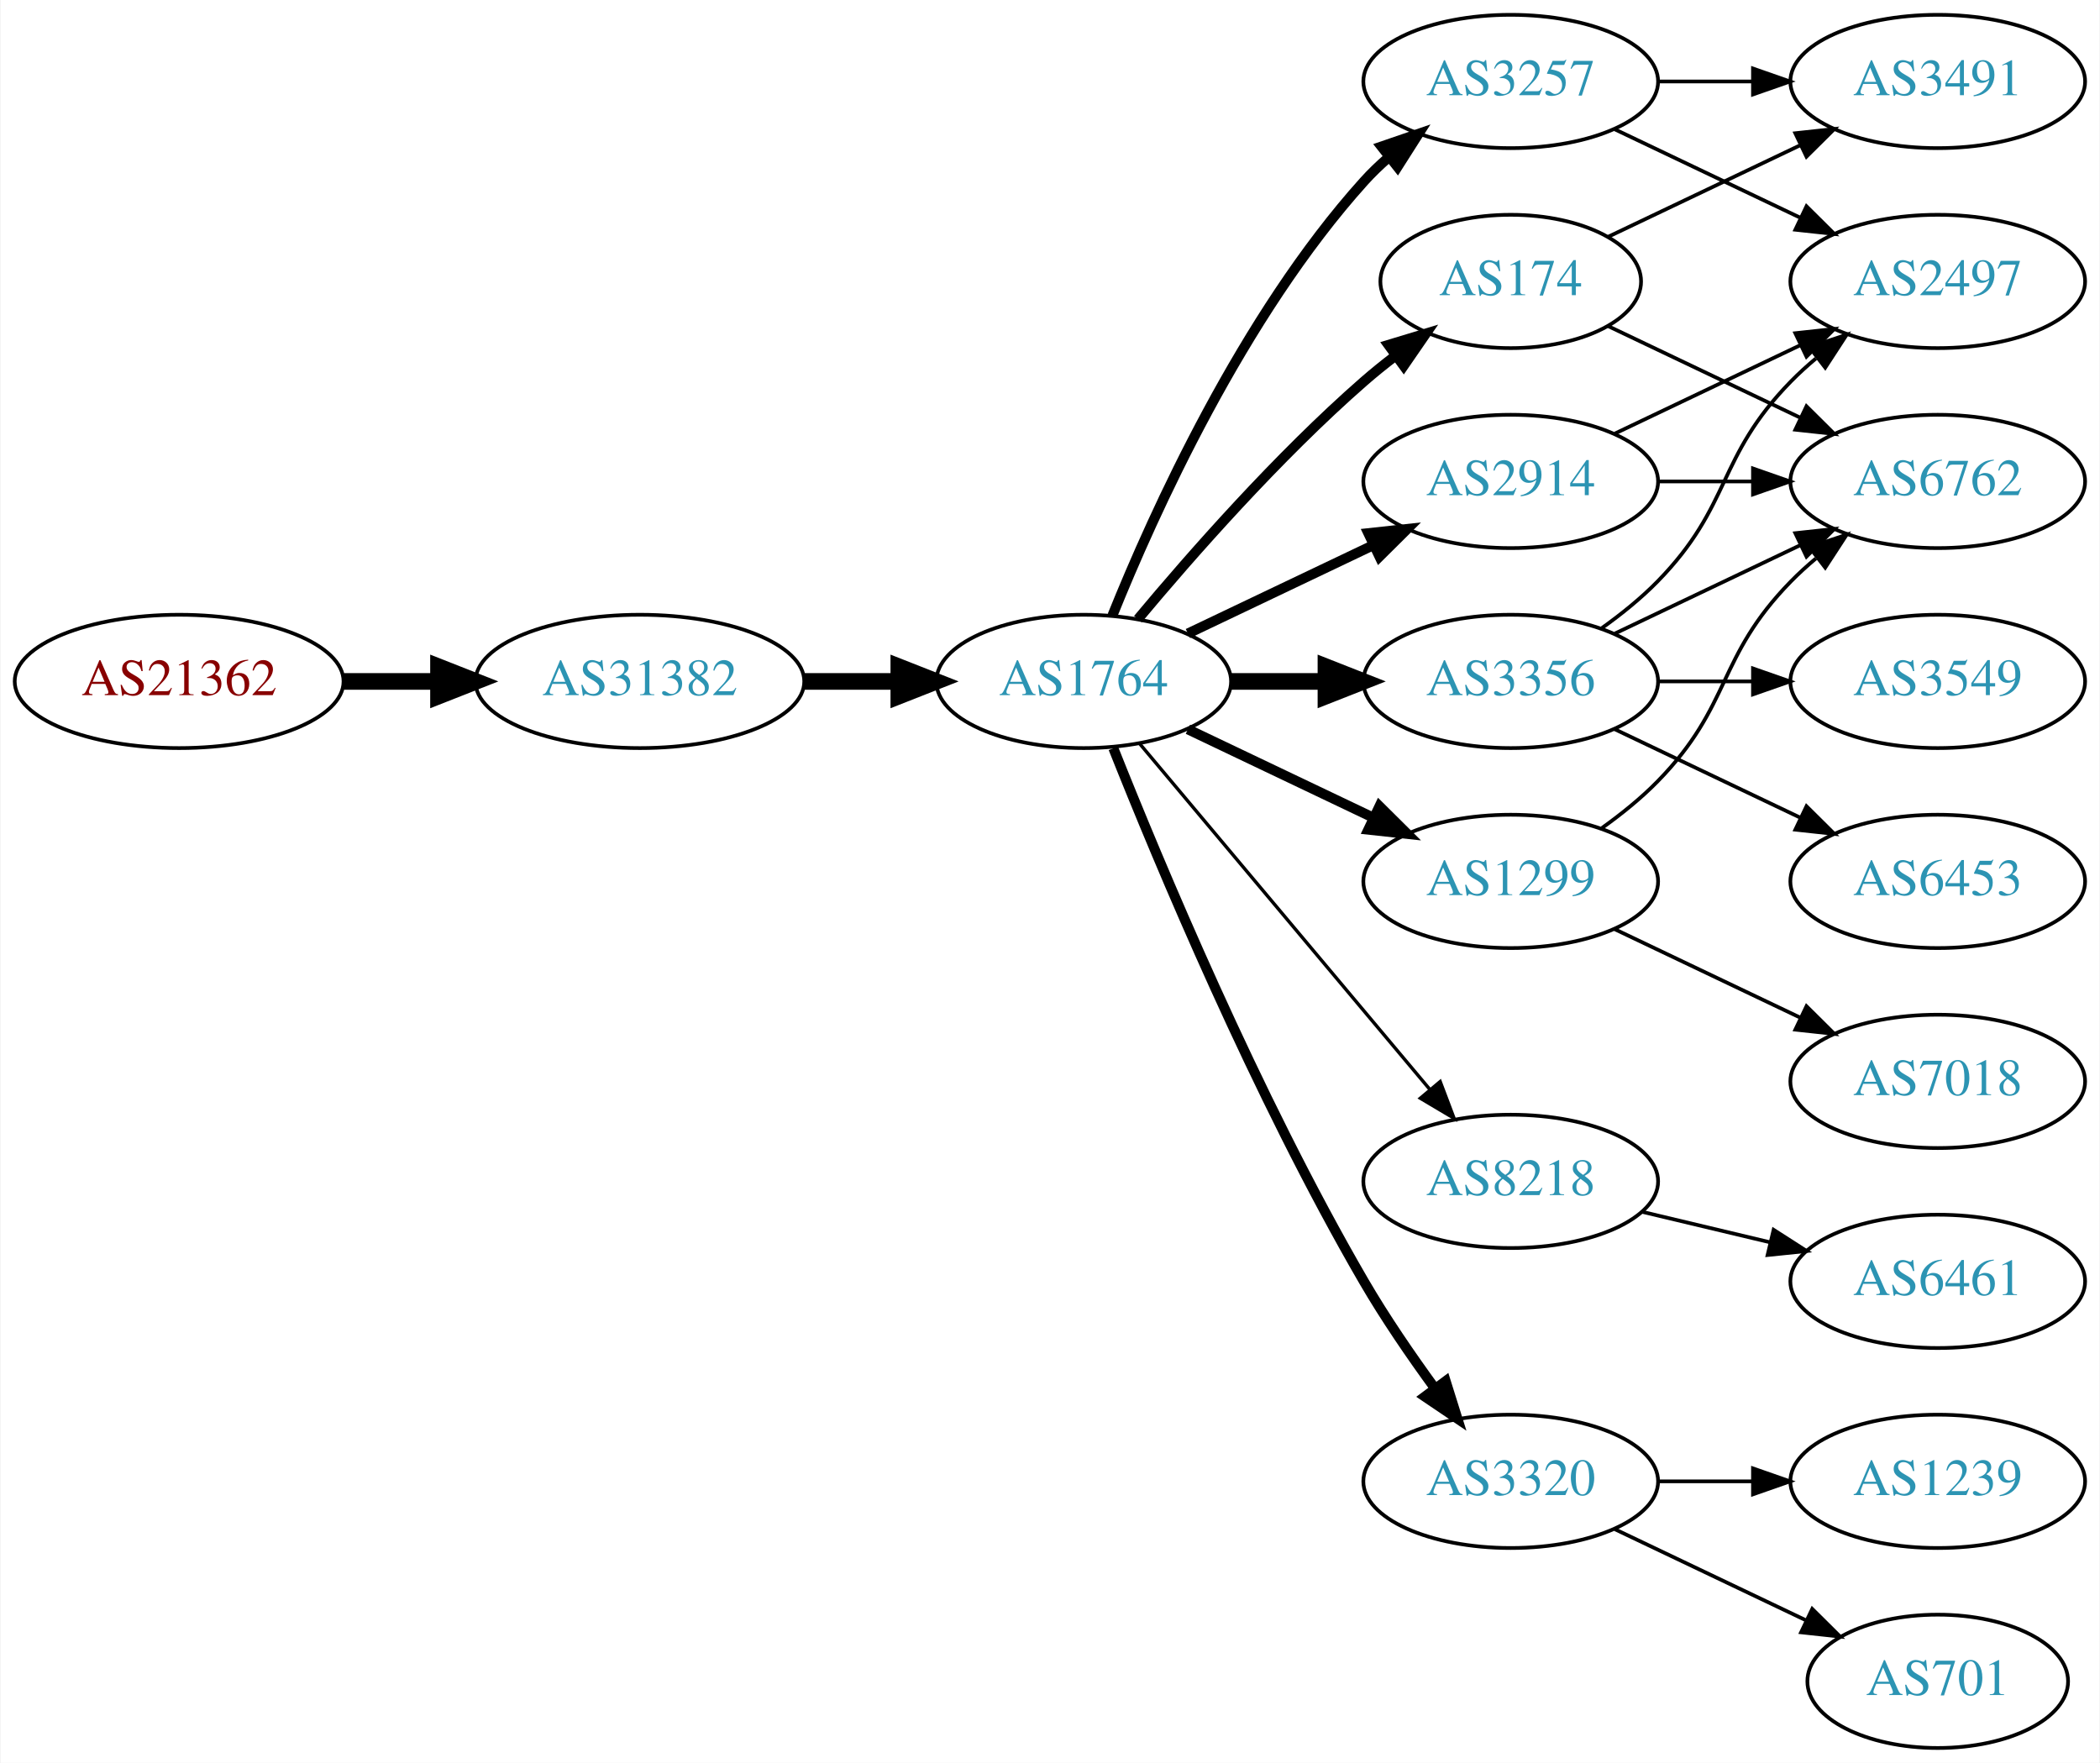
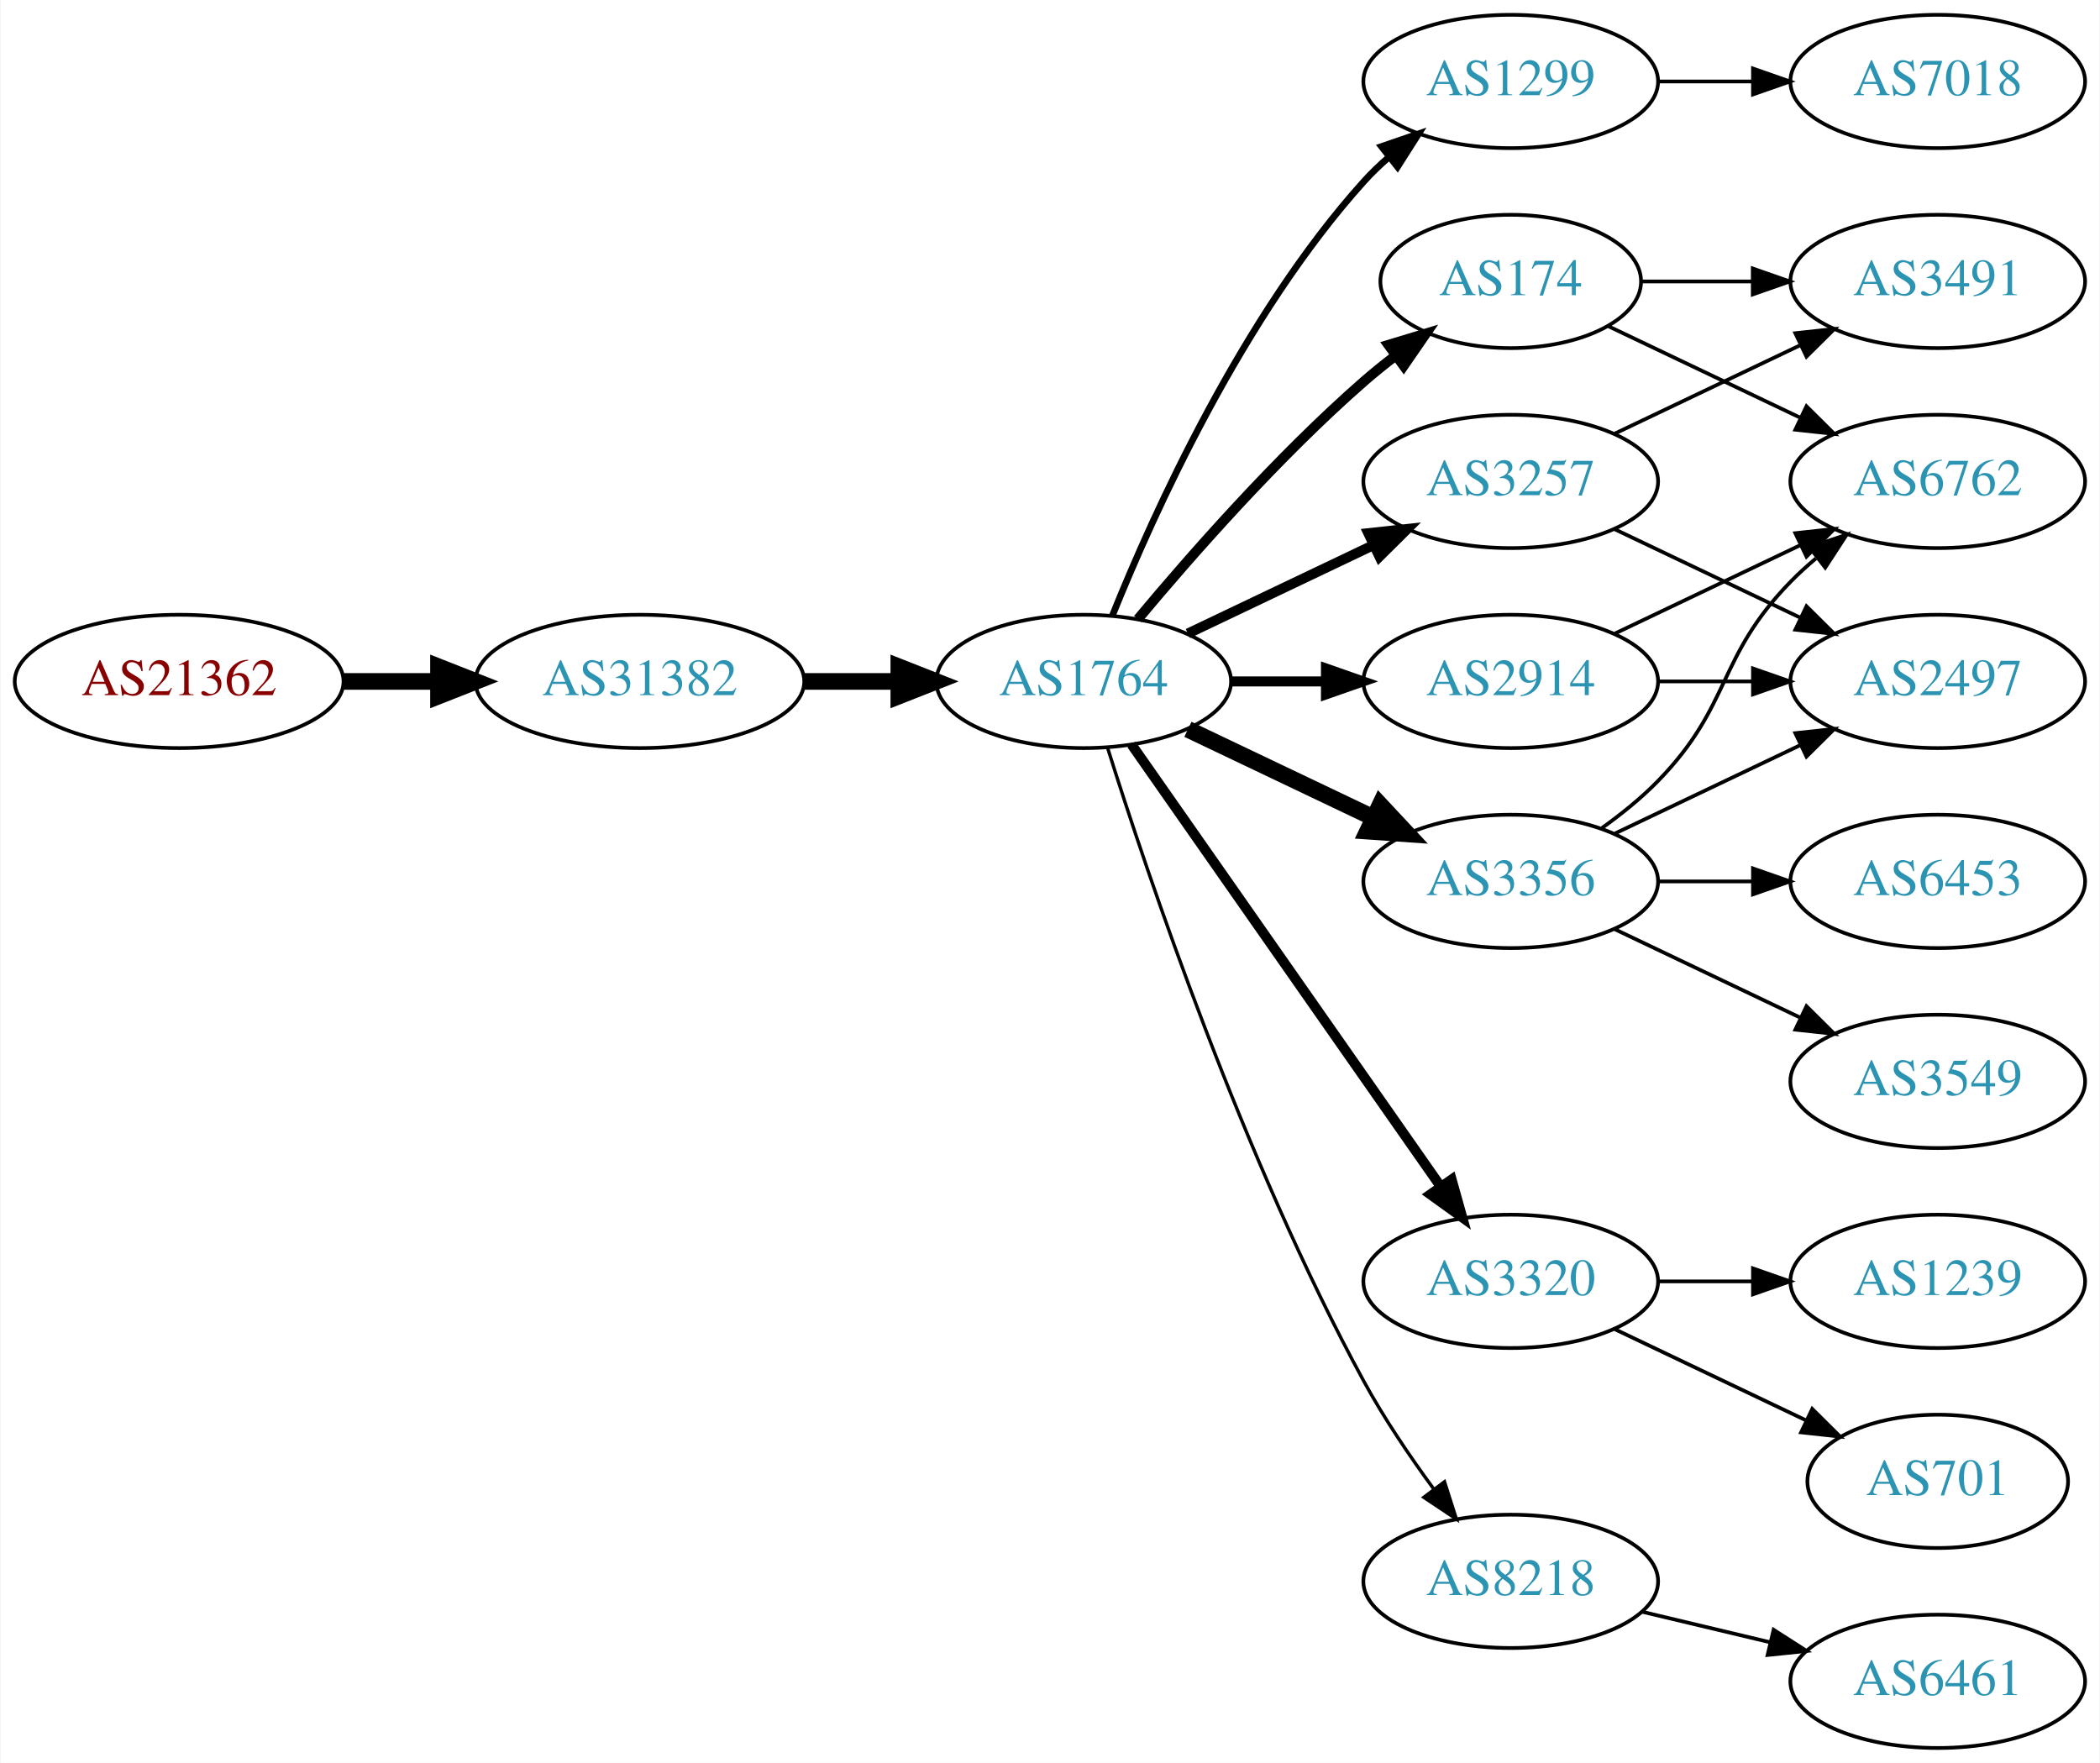
<svg xmlns="http://www.w3.org/2000/svg" xmlns:xlink="http://www.w3.org/1999/xlink" width="567pt" height="476pt" viewBox="0.00 0.00 566.66 476.00">
  <g id="graph0" class="graph" transform="scale(1 1) rotate(0) translate(4 472)">
    <polygon fill="white" stroke="none" points="-4,4 -4,-472 562.663,-472 562.663,4 -4,4" />
    <g id="node1" class="node">
      <g id="a_node1">
        <a xlink:href="/asn/21362" xlink:title="AS21362 ~ Kapsch BusinessCom AG [AT]">
          <ellipse fill="#ffffff" stroke="black" cx="44.196" cy="-288" rx="44.393" ry="18" />
          <text text-anchor="middle" x="44.196" y="-284.3" font-family="Times,serif" font-size="14.00" fill="#880000">AS21362</text>
        </a>
      </g>
    </g>
    <g id="node2" class="node">
      <g id="a_node2">
        <a xlink:href="/asn/31382" xlink:title="AS31382 ~ Kapsch BusinessCom AG [AT]">
          <ellipse fill="#ffffff" stroke="black" cx="168.588" cy="-288" rx="44.393" ry="18" />
          <text text-anchor="middle" x="168.588" y="-284.3" font-family="Times,serif" font-size="14.00" fill="#2c94b3">AS31382</text>
        </a>
      </g>
    </g>
    <g id="edge1" class="edge">
      <path fill="none" stroke="black" stroke-width="4.5" d="M88.692,-288C96.898,-288 105.569,-288 114.041,-288" />
      <polygon fill="black" stroke="black" stroke-width="4.5" points="114.233,-291.938 124.233,-288 114.233,-284.063 114.233,-291.938" />
    </g>
    <g id="node3" class="node">
      <g id="a_node3">
        <a xlink:href="/asn/1764" xlink:title="AS1764 ~ NEXTLAYER-AS [AT]">
          <ellipse fill="#ffffff" stroke="black" cx="288.431" cy="-288" rx="39.794" ry="18" />
          <text text-anchor="middle" x="288.431" y="-284.3" font-family="Times,serif" font-size="14.00" fill="#2c94b3">AS1764</text>
        </a>
      </g>
    </g>
    <g id="edge2" class="edge">
      <path fill="none" stroke="black" stroke-width="4.5" d="M212.799,-288C221.112,-288 229.875,-288 238.357,-288" />
      <polygon fill="black" stroke="black" stroke-width="4.5" points="238.516,-291.938 248.516,-288 238.516,-284.063 238.516,-291.938" />
    </g>
    <g id="node4" class="node">
      <g id="a_node4">
-         <a xlink:href="/asn/3257" xlink:title="AS3257 ~ GTT [DE]">
+         <a xlink:href="/asn/1299" xlink:title="AS1299 ~ Telia Carrier [EU]">
          <ellipse fill="#ffffff" stroke="black" cx="403.724" cy="-450" rx="39.794" ry="18" />
-           <text text-anchor="middle" x="403.724" y="-446.3" font-family="Times,serif" font-size="14.00" fill="#2c94b3">AS3257</text>
+           <text text-anchor="middle" x="403.724" y="-446.3" font-family="Times,serif" font-size="14.00" fill="#2c94b3">AS1299</text>
        </a>
      </g>
    </g>
    <g id="edge3" class="edge">
-       <path fill="none" stroke="black" stroke-width="2.7" d="M296.179,-305.787C307.23,-333.243 331.283,-386.578 364.077,-423 366.08,-425.224 368.298,-427.363 370.631,-429.397" />
-       <polygon fill="black" stroke="black" stroke-width="2.7" points="368.829,-432.433 378.85,-435.873 373.161,-426.935 368.829,-432.433" />
+       <path fill="none" stroke="black" stroke-width="1.8" d="M296.179,-305.787C307.23,-333.243 331.283,-386.578 364.077,-423 366.08,-425.224 368.298,-427.363 370.631,-429.397" />
+       <polygon fill="black" stroke="black" stroke-width="1.8" points="368.829,-432.433 378.85,-435.873 373.161,-426.935 368.829,-432.433" />
    </g>
    <g id="node5" class="node">
      <g id="a_node5">
-         <a xlink:href="/asn/2914" xlink:title="AS2914 ~ NTT America, Inc. [US]">
-           <ellipse fill="#ffffff" stroke="black" cx="403.724" cy="-342" rx="39.794" ry="18" />
-           <text text-anchor="middle" x="403.724" y="-338.3" font-family="Times,serif" font-size="14.00" fill="#2c94b3">AS2914</text>
-         </a>
-       </g>
-     </g>
-     <g id="edge4" class="edge">
-       <path fill="none" stroke="black" stroke-width="2.7" d="M316.567,-300.934C331.561,-308.081 350.382,-317.052 366.605,-324.785" />
-       <polygon fill="black" stroke="black" stroke-width="2.7" points="365.276,-328.028 375.809,-329.171 368.288,-321.709 365.276,-328.028" />
-     </g>
-     <g id="node6" class="node">
-       <g id="a_node6">
        <a xlink:href="/asn/174" xlink:title="AS174 ~ Cogent Communications [US]">
          <ellipse fill="#ffffff" stroke="black" cx="403.724" cy="-396" rx="35.194" ry="18" />
          <text text-anchor="middle" x="403.724" y="-392.3" font-family="Times,serif" font-size="14.00" fill="#2c94b3">AS174</text>
        </a>
      </g>
    </g>
-     <g id="edge5" class="edge">
+     <g id="edge4" class="edge">
      <path fill="none" stroke="black" stroke-width="2.7" d="M303.061,-304.817C317.343,-321.929 340.89,-348.745 364.077,-369 366.747,-371.332 369.62,-373.648 372.55,-375.886" />
      <polygon fill="black" stroke="black" stroke-width="2.7" points="370.701,-378.87 380.841,-381.939 374.828,-373.216 370.701,-378.87" />
    </g>
+     <g id="node6" class="node">
+       <g id="a_node6">
+         <a xlink:href="/asn/3356" xlink:title="AS3356 ~ Level 3 Parent, LLC [US]">
+           <ellipse fill="#ffffff" stroke="black" cx="403.724" cy="-234" rx="39.794" ry="18" />
+           <text text-anchor="middle" x="403.724" y="-230.3" font-family="Times,serif" font-size="14.00" fill="#2c94b3">AS3356</text>
+         </a>
+       </g>
+     </g>
+     <g id="edge5" class="edge">
+       <path fill="none" stroke="black" stroke-width="4.5" d="M316.567,-275.066C331.561,-267.919 350.382,-258.948 366.605,-251.215" />
+       <polygon fill="black" stroke="black" stroke-width="4.5" points="368.476,-254.686 375.809,-246.829 365.087,-247.577 368.476,-254.686" />
+     </g>
    <g id="node7" class="node">
      <g id="a_node7">
-         <a xlink:href="/asn/8218" xlink:title="AS8218 ~ legacy Neotelecoms [FR]">
-           <ellipse fill="#ffffff" stroke="black" cx="403.724" cy="-153" rx="39.794" ry="18" />
-           <text text-anchor="middle" x="403.724" y="-149.3" font-family="Times,serif" font-size="14.00" fill="#2c94b3">AS8218</text>
+         <a xlink:href="/asn/3257" xlink:title="AS3257 ~ GTT [DE]">
+           <ellipse fill="#ffffff" stroke="black" cx="403.724" cy="-342" rx="39.794" ry="18" />
+           <text text-anchor="middle" x="403.724" y="-338.3" font-family="Times,serif" font-size="14.00" fill="#2c94b3">AS3257</text>
        </a>
      </g>
    </g>
    <g id="edge6" class="edge">
-       <path fill="none" stroke="black" stroke-width="0.9" d="M303.55,-271.175C323.225,-247.731 359.029,-205.066 381.808,-177.924" />
-       <polygon fill="black" stroke="black" stroke-width="0.9" points="384.679,-179.947 388.426,-170.037 379.317,-175.447 384.679,-179.947" />
+       <path fill="none" stroke="black" stroke-width="2.7" d="M316.567,-300.934C331.561,-308.081 350.382,-317.052 366.605,-324.785" />
+       <polygon fill="black" stroke="black" stroke-width="2.7" points="365.276,-328.028 375.809,-329.171 368.288,-321.709 365.276,-328.028" />
    </g>
    <g id="node8" class="node">
      <g id="a_node8">
-         <a xlink:href="/asn/3356" xlink:title="AS3356 ~ Level 3 Parent, LLC [US]">
-           <ellipse fill="#ffffff" stroke="black" cx="403.724" cy="-288" rx="39.794" ry="18" />
-           <text text-anchor="middle" x="403.724" y="-284.3" font-family="Times,serif" font-size="14.00" fill="#2c94b3">AS3356</text>
+         <a xlink:href="/asn/3320" xlink:title="AS3320 ~ DTAG [DE]">
+           <ellipse fill="#ffffff" stroke="black" cx="403.724" cy="-126" rx="39.794" ry="18" />
+           <text text-anchor="middle" x="403.724" y="-122.3" font-family="Times,serif" font-size="14.00" fill="#2c94b3">AS3320</text>
        </a>
      </g>
    </g>
    <g id="edge7" class="edge">
-       <path fill="none" stroke="black" stroke-width="4.5" d="M328.103,-288C336.306,-288 345.07,-288 353.602,-288" />
-       <polygon fill="black" stroke="black" stroke-width="4.5" points="353.841,-291.938 363.841,-288 353.841,-284.063 353.841,-291.938" />
+       <path fill="none" stroke="black" stroke-width="2.7" d="M301.341,-270.969C321.263,-242.483 361.452,-185.015 384.802,-151.626" />
+       <polygon fill="black" stroke="black" stroke-width="2.7" points="387.769,-153.491 390.632,-143.29 382.033,-149.479 387.769,-153.491" />
    </g>
    <g id="node9" class="node">
      <g id="a_node9">
-         <a xlink:href="/asn/1299" xlink:title="AS1299 ~ Telia Carrier [EU]">
-           <ellipse fill="#ffffff" stroke="black" cx="403.724" cy="-234" rx="39.794" ry="18" />
-           <text text-anchor="middle" x="403.724" y="-230.3" font-family="Times,serif" font-size="14.00" fill="#2c94b3">AS1299</text>
+         <a xlink:href="/asn/2914" xlink:title="AS2914 ~ NTT America, Inc. [US]">
+           <ellipse fill="#ffffff" stroke="black" cx="403.724" cy="-288" rx="39.794" ry="18" />
+           <text text-anchor="middle" x="403.724" y="-284.3" font-family="Times,serif" font-size="14.00" fill="#2c94b3">AS2914</text>
        </a>
      </g>
    </g>
    <g id="edge8" class="edge">
-       <path fill="none" stroke="black" stroke-width="2.7" d="M316.567,-275.066C331.561,-267.919 350.382,-258.948 366.605,-251.215" />
-       <polygon fill="black" stroke="black" stroke-width="2.7" points="368.288,-254.291 375.809,-246.829 365.276,-247.972 368.288,-254.291" />
+       <path fill="none" stroke="black" stroke-width="2.7" d="M328.103,-288C336.306,-288 345.07,-288 353.602,-288" />
+       <polygon fill="black" stroke="black" stroke-width="2.7" points="353.841,-291.5 363.841,-288 353.841,-284.5 353.841,-291.5" />
    </g>
    <g id="node10" class="node">
      <g id="a_node10">
-         <a xlink:href="/asn/3320" xlink:title="AS3320 ~ DTAG [DE]">
-           <ellipse fill="#ffffff" stroke="black" cx="403.724" cy="-72" rx="39.794" ry="18" />
-           <text text-anchor="middle" x="403.724" y="-68.3" font-family="Times,serif" font-size="14.00" fill="#2c94b3">AS3320</text>
+         <a xlink:href="/asn/8218" xlink:title="AS8218 ~ legacy Neotelecoms [FR]">
+           <ellipse fill="#ffffff" stroke="black" cx="403.724" cy="-45" rx="39.794" ry="18" />
+           <text text-anchor="middle" x="403.724" y="-41.3" font-family="Times,serif" font-size="14.00" fill="#2c94b3">AS8218</text>
        </a>
      </g>
    </g>
    <g id="edge9" class="edge">
-       <path fill="none" stroke="black" stroke-width="2.7" d="M296.434,-269.949C308.561,-239.43 334.979,-176.067 364.077,-126 369.784,-116.181 376.822,-105.922 383.321,-97.016" />
-       <polygon fill="black" stroke="black" stroke-width="2.7" points="386.162,-99.061 389.326,-88.95 380.547,-94.881 386.162,-99.061" />
+       <path fill="none" stroke="black" stroke-width="0.9" d="M294.852,-270.159C305.623,-235.854 331.514,-158.797 364.077,-99 369.509,-89.026 376.483,-78.731 383.009,-69.84" />
+       <polygon fill="black" stroke="black" stroke-width="0.9" points="385.842,-71.895 389.062,-61.802 380.251,-67.684 385.842,-71.895" />
+     </g>
+     <g id="node16" class="node">
+       <g id="a_node16">
+         <a xlink:href="/asn/7018" xlink:title="AS7018 ~ AT&amp;T Services, Inc. [US]">
+           <ellipse fill="#ffffff" stroke="black" cx="519.017" cy="-450" rx="39.794" ry="18" />
+           <text text-anchor="middle" x="519.017" y="-446.3" font-family="Times,serif" font-size="14.00" fill="#2c94b3">AS7018</text>
+         </a>
+       </g>
+     </g>
+     <g id="edge18" class="edge">
+       <path fill="none" stroke="black" d="M443.396,-450C451.599,-450 460.363,-450 468.895,-450" />
+       <polygon fill="black" stroke="black" points="469.134,-453.5 479.134,-450 469.134,-446.5 469.134,-453.5" />
    </g>
    <g id="node11" class="node">
      <g id="a_node11">
-         <a xlink:href="/asn/2497" xlink:title="AS2497 ~ Internet Initiative Japan Inc. [JP]">
+         <a xlink:href="/asn/3491" xlink:title="AS3491 ~ PCCW Global, Inc. [US]">
          <ellipse fill="#ffffff" stroke="black" cx="519.017" cy="-396" rx="39.794" ry="18" />
-           <text text-anchor="middle" x="519.017" y="-392.3" font-family="Times,serif" font-size="14.00" fill="#2c94b3">AS2497</text>
+           <text text-anchor="middle" x="519.017" y="-392.3" font-family="Times,serif" font-size="14.00" fill="#2c94b3">AS3491</text>
        </a>
      </g>
    </g>
    <g id="edge10" class="edge">
-       <path fill="none" stroke="black" d="M431.86,-437.066C446.854,-429.919 465.675,-420.948 481.898,-413.215" />
-       <polygon fill="black" stroke="black" points="483.581,-416.291 491.102,-408.829 480.569,-409.972 483.581,-416.291" />
+       <path fill="none" stroke="black" d="M439.023,-396C448.4,-396 458.75,-396 468.785,-396" />
+       <polygon fill="black" stroke="black" points="469.074,-399.5 479.074,-396 469.074,-392.5 469.074,-399.5" />
    </g>
    <g id="node12" class="node">
      <g id="a_node12">
-         <a xlink:href="/asn/3491" xlink:title="AS3491 ~ PCCW Global, Inc. [US]">
-           <ellipse fill="#ffffff" stroke="black" cx="519.017" cy="-450" rx="39.794" ry="18" />
-           <text text-anchor="middle" x="519.017" y="-446.3" font-family="Times,serif" font-size="14.00" fill="#2c94b3">AS3491</text>
-         </a>
-       </g>
-     </g>
-     <g id="edge11" class="edge">
-       <path fill="none" stroke="black" d="M443.396,-450C451.599,-450 460.363,-450 468.895,-450" />
-       <polygon fill="black" stroke="black" points="469.134,-453.5 479.134,-450 469.134,-446.5 469.134,-453.5" />
-     </g>
-     <g id="edge12" class="edge">
-       <path fill="none" stroke="black" d="M431.86,-354.934C446.854,-362.081 465.675,-371.052 481.898,-378.785" />
-       <polygon fill="black" stroke="black" points="480.569,-382.028 491.102,-383.171 483.581,-375.709 480.569,-382.028" />
-     </g>
-     <g id="node13" class="node">
-       <g id="a_node13">
        <a xlink:href="/asn/6762" xlink:title="AS6762 ~ TELECOM ITALIA SPARKLE S.p.A. [IT]">
          <ellipse fill="#ffffff" stroke="black" cx="519.017" cy="-342" rx="39.794" ry="18" />
          <text text-anchor="middle" x="519.017" y="-338.3" font-family="Times,serif" font-size="14.00" fill="#2c94b3">AS6762</text>
        </a>
      </g>
    </g>
-     <g id="edge13" class="edge">
-       <path fill="none" stroke="black" d="M443.396,-342C451.599,-342 460.363,-342 468.895,-342" />
-       <polygon fill="black" stroke="black" points="469.134,-345.5 479.134,-342 469.134,-338.5 469.134,-345.5" />
-     </g>
-     <g id="edge15" class="edge">
-       <path fill="none" stroke="black" d="M430.149,-408.119C445.452,-415.413 465.175,-424.814 482.057,-432.86" />
-       <polygon fill="black" stroke="black" points="480.564,-436.026 491.097,-437.169 483.576,-429.707 480.564,-436.026" />
-     </g>
-     <g id="edge14" class="edge">
+     <g id="edge11" class="edge">
      <path fill="none" stroke="black" d="M430.149,-383.881C445.452,-376.587 465.175,-367.186 482.057,-359.14" />
      <polygon fill="black" stroke="black" points="483.576,-362.293 491.097,-354.831 480.564,-355.974 483.576,-362.293" />
    </g>
+     <g id="edge14" class="edge">
+       <path fill="none" stroke="black" d="M428.318,-248.389C433.574,-252.148 438.906,-256.437 443.37,-261 463.543,-281.617 459.198,-294.383 479.37,-315 481.463,-317.139 483.746,-319.218 486.123,-321.21" />
+       <polygon fill="black" stroke="black" points="484.367,-324.275 494.423,-327.611 488.641,-318.732 484.367,-324.275" />
+     </g>
+     <g id="node13" class="node">
+       <g id="a_node13">
+         <a xlink:href="/asn/2497" xlink:title="AS2497 ~ Internet Initiative Japan Inc. [JP]">
+           <ellipse fill="#ffffff" stroke="black" cx="519.017" cy="-288" rx="39.794" ry="18" />
+           <text text-anchor="middle" x="519.017" y="-284.3" font-family="Times,serif" font-size="14.00" fill="#2c94b3">AS2497</text>
+         </a>
+       </g>
+     </g>
+     <g id="edge12" class="edge">
+       <path fill="none" stroke="black" d="M431.86,-246.934C446.854,-254.081 465.675,-263.052 481.898,-270.785" />
+       <polygon fill="black" stroke="black" points="480.569,-274.028 491.102,-275.171 483.581,-267.709 480.569,-274.028" />
+     </g>
    <g id="node14" class="node">
      <g id="a_node14">
-         <a xlink:href="/asn/6461" xlink:title="AS6461 ~ Zayo Bandwidth [US]">
-           <ellipse fill="#ffffff" stroke="black" cx="519.017" cy="-126" rx="39.794" ry="18" />
-           <text text-anchor="middle" x="519.017" y="-122.3" font-family="Times,serif" font-size="14.00" fill="#2c94b3">AS6461</text>
-         </a>
-       </g>
-     </g>
-     <g id="edge16" class="edge">
-       <path fill="none" stroke="black" d="M439.331,-144.752C450.202,-142.162 462.357,-139.265 473.799,-136.538" />
-       <polygon fill="black" stroke="black" points="474.705,-139.92 483.621,-134.197 473.082,-133.111 474.705,-139.92" />
-     </g>
-     <g id="edge21" class="edge">
-       <path fill="none" stroke="black" d="M428.318,-302.389C433.574,-306.148 438.906,-310.437 443.37,-315 463.543,-335.617 459.198,-348.383 479.37,-369 481.463,-371.139 483.746,-373.218 486.123,-375.21" />
-       <polygon fill="black" stroke="black" points="484.367,-378.275 494.423,-381.611 488.641,-372.732 484.367,-378.275" />
-     </g>
-     <g id="edge22" class="edge">
-       <path fill="none" stroke="black" d="M431.86,-300.934C446.854,-308.081 465.675,-317.052 481.898,-324.785" />
-       <polygon fill="black" stroke="black" points="480.569,-328.028 491.102,-329.171 483.581,-321.709 480.569,-328.028" />
-     </g>
-     <g id="node16" class="node">
-       <g id="a_node16">
+         <a xlink:href="/asn/3549" xlink:title="AS3549 ~ Level 3 Parent, LLC [US]">
+           <ellipse fill="#ffffff" stroke="black" cx="519.017" cy="-180" rx="39.794" ry="18" />
+           <text text-anchor="middle" x="519.017" y="-176.3" font-family="Times,serif" font-size="14.00" fill="#2c94b3">AS3549</text>
+         </a>
+       </g>
+     </g>
+     <g id="edge13" class="edge">
+       <path fill="none" stroke="black" d="M431.86,-221.066C446.854,-213.919 465.675,-204.948 481.898,-197.215" />
+       <polygon fill="black" stroke="black" points="483.581,-200.291 491.102,-192.829 480.569,-193.972 483.581,-200.291" />
+     </g>
+     <g id="node15" class="node">
+       <g id="a_node15">
        <a xlink:href="/asn/6453" xlink:title="AS6453 ~ TATA COMMUNICATIONS (AMERICA) INC [US]">
          <ellipse fill="#ffffff" stroke="black" cx="519.017" cy="-234" rx="39.794" ry="18" />
          <text text-anchor="middle" x="519.017" y="-230.3" font-family="Times,serif" font-size="14.00" fill="#2c94b3">AS6453</text>
        </a>
      </g>
    </g>
+     <g id="edge15" class="edge">
+       <path fill="none" stroke="black" d="M443.396,-234C451.599,-234 460.363,-234 468.895,-234" />
+       <polygon fill="black" stroke="black" points="469.134,-237.5 479.134,-234 469.134,-230.5 469.134,-237.5" />
+     </g>
+     <g id="edge16" class="edge">
+       <path fill="none" stroke="black" d="M431.86,-354.934C446.854,-362.081 465.675,-371.052 481.898,-378.785" />
+       <polygon fill="black" stroke="black" points="480.569,-382.028 491.102,-383.171 483.581,-375.709 480.569,-382.028" />
+     </g>
+     <g id="edge17" class="edge">
+       <path fill="none" stroke="black" d="M431.86,-329.066C446.854,-321.919 465.675,-312.948 481.898,-305.215" />
+       <polygon fill="black" stroke="black" points="483.581,-308.291 491.102,-300.829 480.569,-301.972 483.581,-308.291" />
+     </g>
+     <g id="node18" class="node">
+       <g id="a_node18">
+         <a xlink:href="/asn/701" xlink:title="AS701 ~ UUNET [US]">
+           <ellipse fill="#ffffff" stroke="black" cx="519.017" cy="-72" rx="35.194" ry="18" />
+           <text text-anchor="middle" x="519.017" y="-68.3" font-family="Times,serif" font-size="14.00" fill="#2c94b3">AS701</text>
+         </a>
+       </g>
+     </g>
+     <g id="edge22" class="edge">
+       <path fill="none" stroke="black" d="M431.86,-113.066C447.292,-105.71 466.778,-96.423 483.313,-88.541" />
+       <polygon fill="black" stroke="black" points="485.133,-91.551 492.654,-84.089 482.121,-85.232 485.133,-91.551" />
+     </g>
+     <g id="node19" class="node">
+       <g id="a_node19">
+         <a xlink:href="/asn/1239" xlink:title="AS1239 ~ Sprint [US]">
+           <ellipse fill="#ffffff" stroke="black" cx="519.017" cy="-126" rx="39.794" ry="18" />
+           <text text-anchor="middle" x="519.017" y="-122.3" font-family="Times,serif" font-size="14.00" fill="#2c94b3">AS1239</text>
+         </a>
+       </g>
+     </g>
+     <g id="edge23" class="edge">
+       <path fill="none" stroke="black" d="M443.396,-126C451.599,-126 460.363,-126 468.895,-126" />
+       <polygon fill="black" stroke="black" points="469.134,-129.5 479.134,-126 469.134,-122.5 469.134,-129.5" />
+     </g>
    <g id="edge19" class="edge">
-       <path fill="none" stroke="black" d="M431.86,-275.066C446.854,-267.919 465.675,-258.948 481.898,-251.215" />
-       <polygon fill="black" stroke="black" points="483.581,-254.291 491.102,-246.829 480.569,-247.972 483.581,-254.291" />
-     </g>
-     <g id="node17" class="node">
-       <g id="a_node17">
-         <a xlink:href="/asn/3549" xlink:title="AS3549 ~ Level 3 Parent, LLC [US]">
-           <ellipse fill="#ffffff" stroke="black" cx="519.017" cy="-288" rx="39.794" ry="18" />
-           <text text-anchor="middle" x="519.017" y="-284.3" font-family="Times,serif" font-size="14.00" fill="#2c94b3">AS3549</text>
-         </a>
-       </g>
+       <path fill="none" stroke="black" d="M431.86,-300.934C446.854,-308.081 465.675,-317.052 481.898,-324.785" />
+       <polygon fill="black" stroke="black" points="480.569,-328.028 491.102,-329.171 483.581,-321.709 480.569,-328.028" />
    </g>
    <g id="edge20" class="edge">
      <path fill="none" stroke="black" d="M443.396,-288C451.599,-288 460.363,-288 468.895,-288" />
      <polygon fill="black" stroke="black" points="469.134,-291.5 479.134,-288 469.134,-284.5 469.134,-291.5" />
    </g>
-     <g id="edge18" class="edge">
-       <path fill="none" stroke="black" d="M428.318,-248.389C433.574,-252.148 438.906,-256.437 443.37,-261 463.543,-281.617 459.198,-294.383 479.37,-315 481.463,-317.139 483.746,-319.218 486.123,-321.21" />
-       <polygon fill="black" stroke="black" points="484.367,-324.275 494.423,-327.611 488.641,-318.732 484.367,-324.275" />
-     </g>
-     <g id="node15" class="node">
-       <g id="a_node15">
-         <a xlink:href="/asn/7018" xlink:title="AS7018 ~ AT&amp;T Services, Inc. [US]">
-           <ellipse fill="#ffffff" stroke="black" cx="519.017" cy="-180" rx="39.794" ry="18" />
-           <text text-anchor="middle" x="519.017" y="-176.3" font-family="Times,serif" font-size="14.00" fill="#2c94b3">AS7018</text>
-         </a>
-       </g>
-     </g>
-     <g id="edge17" class="edge">
-       <path fill="none" stroke="black" d="M431.86,-221.066C446.854,-213.919 465.675,-204.948 481.898,-197.215" />
-       <polygon fill="black" stroke="black" points="483.581,-200.291 491.102,-192.829 480.569,-193.972 483.581,-200.291" />
-     </g>
-     <g id="node18" class="node">
-       <g id="a_node18">
-         <a xlink:href="/asn/701" xlink:title="AS701 ~ UUNET [US]">
-           <ellipse fill="#ffffff" stroke="black" cx="519.017" cy="-18" rx="35.194" ry="18" />
-           <text text-anchor="middle" x="519.017" y="-14.3" font-family="Times,serif" font-size="14.00" fill="#2c94b3">AS701</text>
-         </a>
-       </g>
-     </g>
-     <g id="edge23" class="edge">
-       <path fill="none" stroke="black" d="M431.86,-59.066C447.292,-51.71 466.778,-42.423 483.313,-34.541" />
-       <polygon fill="black" stroke="black" points="485.133,-37.551 492.654,-30.089 482.121,-31.232 485.133,-37.551" />
-     </g>
-     <g id="node19" class="node">
-       <g id="a_node19">
-         <a xlink:href="/asn/1239" xlink:title="AS1239 ~ Sprint [US]">
-           <ellipse fill="#ffffff" stroke="black" cx="519.017" cy="-72" rx="39.794" ry="18" />
-           <text text-anchor="middle" x="519.017" y="-68.3" font-family="Times,serif" font-size="14.00" fill="#2c94b3">AS1239</text>
-         </a>
-       </g>
-     </g>
-     <g id="edge24" class="edge">
-       <path fill="none" stroke="black" d="M443.396,-72C451.599,-72 460.363,-72 468.895,-72" />
-       <polygon fill="black" stroke="black" points="469.134,-75.5 479.134,-72 469.134,-68.5 469.134,-75.5" />
+     <g id="node17" class="node">
+       <g id="a_node17">
+         <a xlink:href="/asn/6461" xlink:title="AS6461 ~ Zayo Bandwidth [US]">
+           <ellipse fill="#ffffff" stroke="black" cx="519.017" cy="-18" rx="39.794" ry="18" />
+           <text text-anchor="middle" x="519.017" y="-14.3" font-family="Times,serif" font-size="14.00" fill="#2c94b3">AS6461</text>
+         </a>
+       </g>
+     </g>
+     <g id="edge21" class="edge">
+       <path fill="none" stroke="black" d="M439.331,-36.752C450.202,-34.162 462.357,-31.265 473.799,-28.538" />
+       <polygon fill="black" stroke="black" points="474.705,-31.92 483.621,-26.197 473.082,-25.111 474.705,-31.92" />
    </g>
  </g>
</svg>
